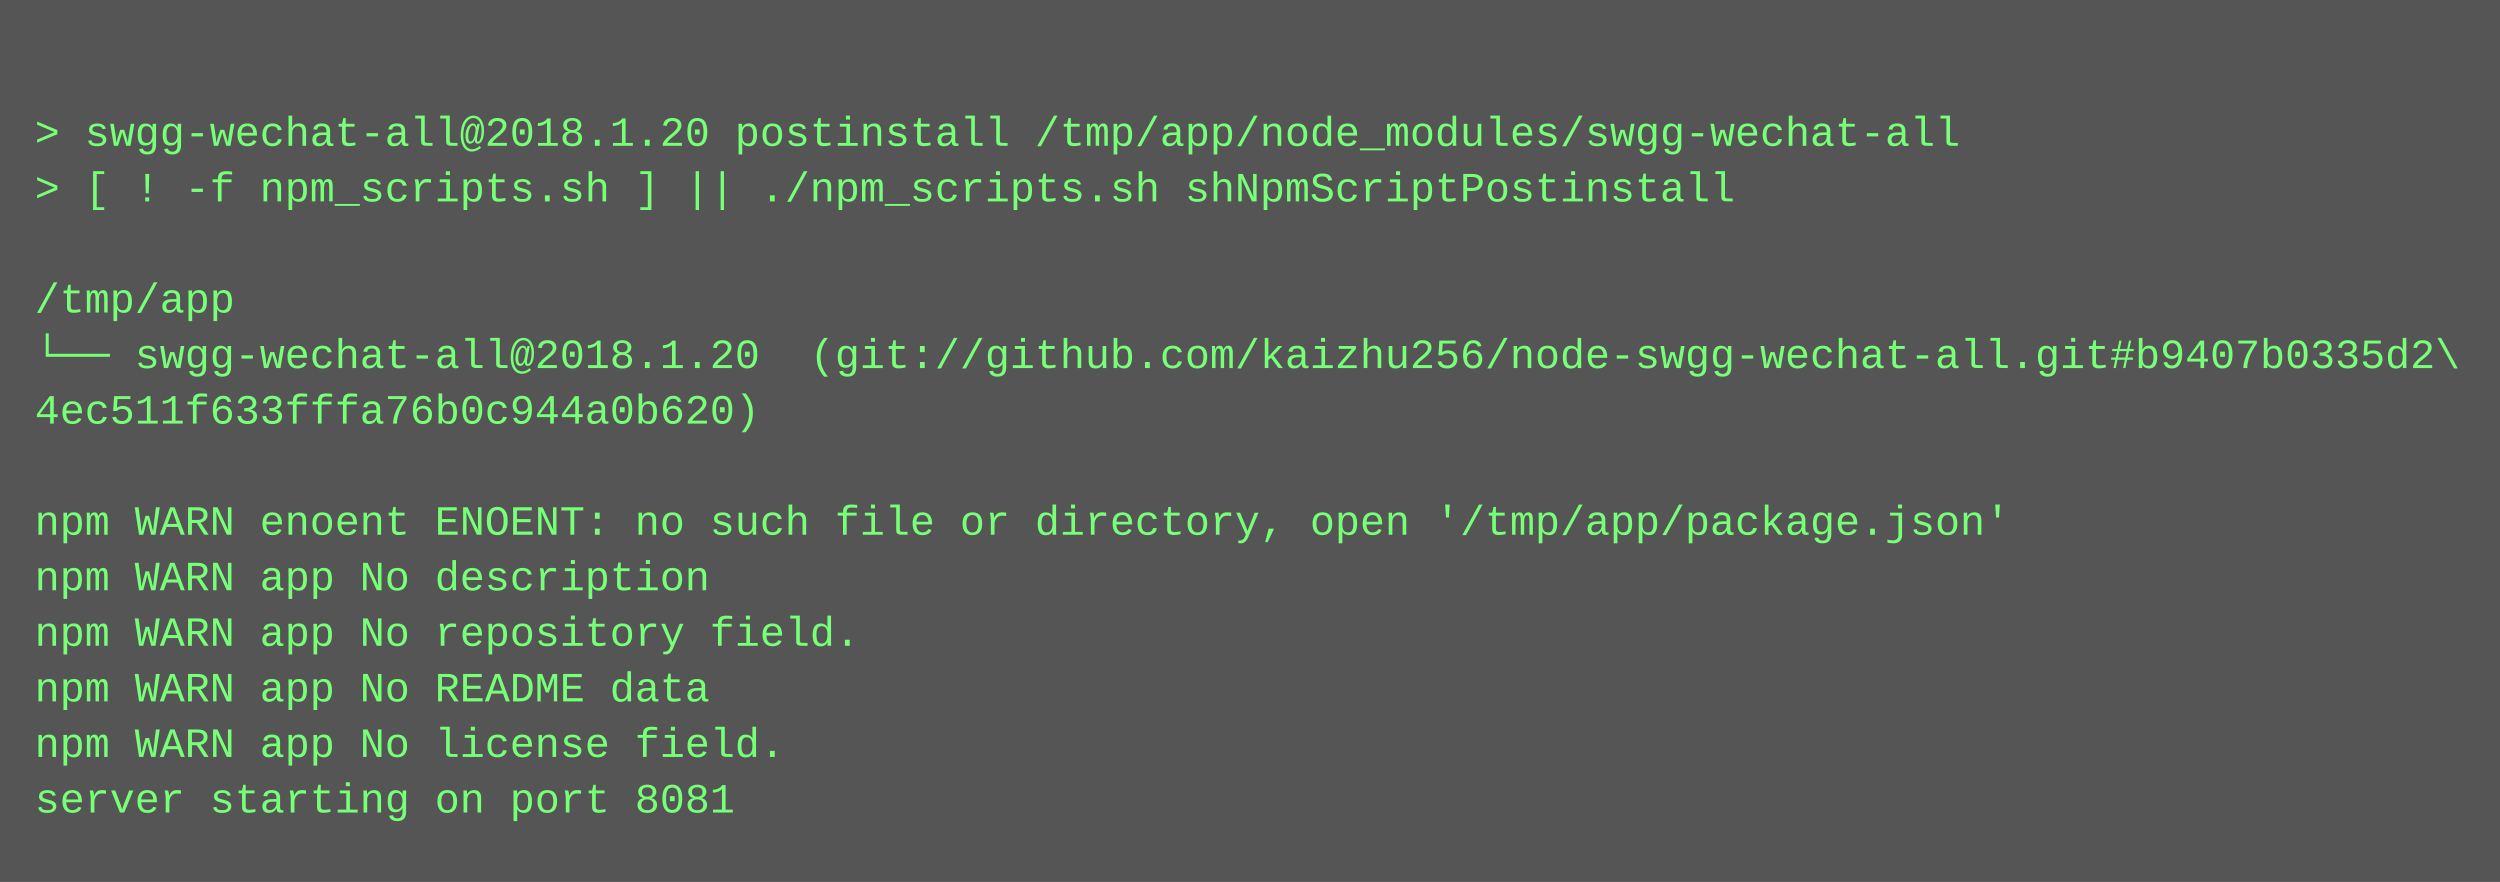
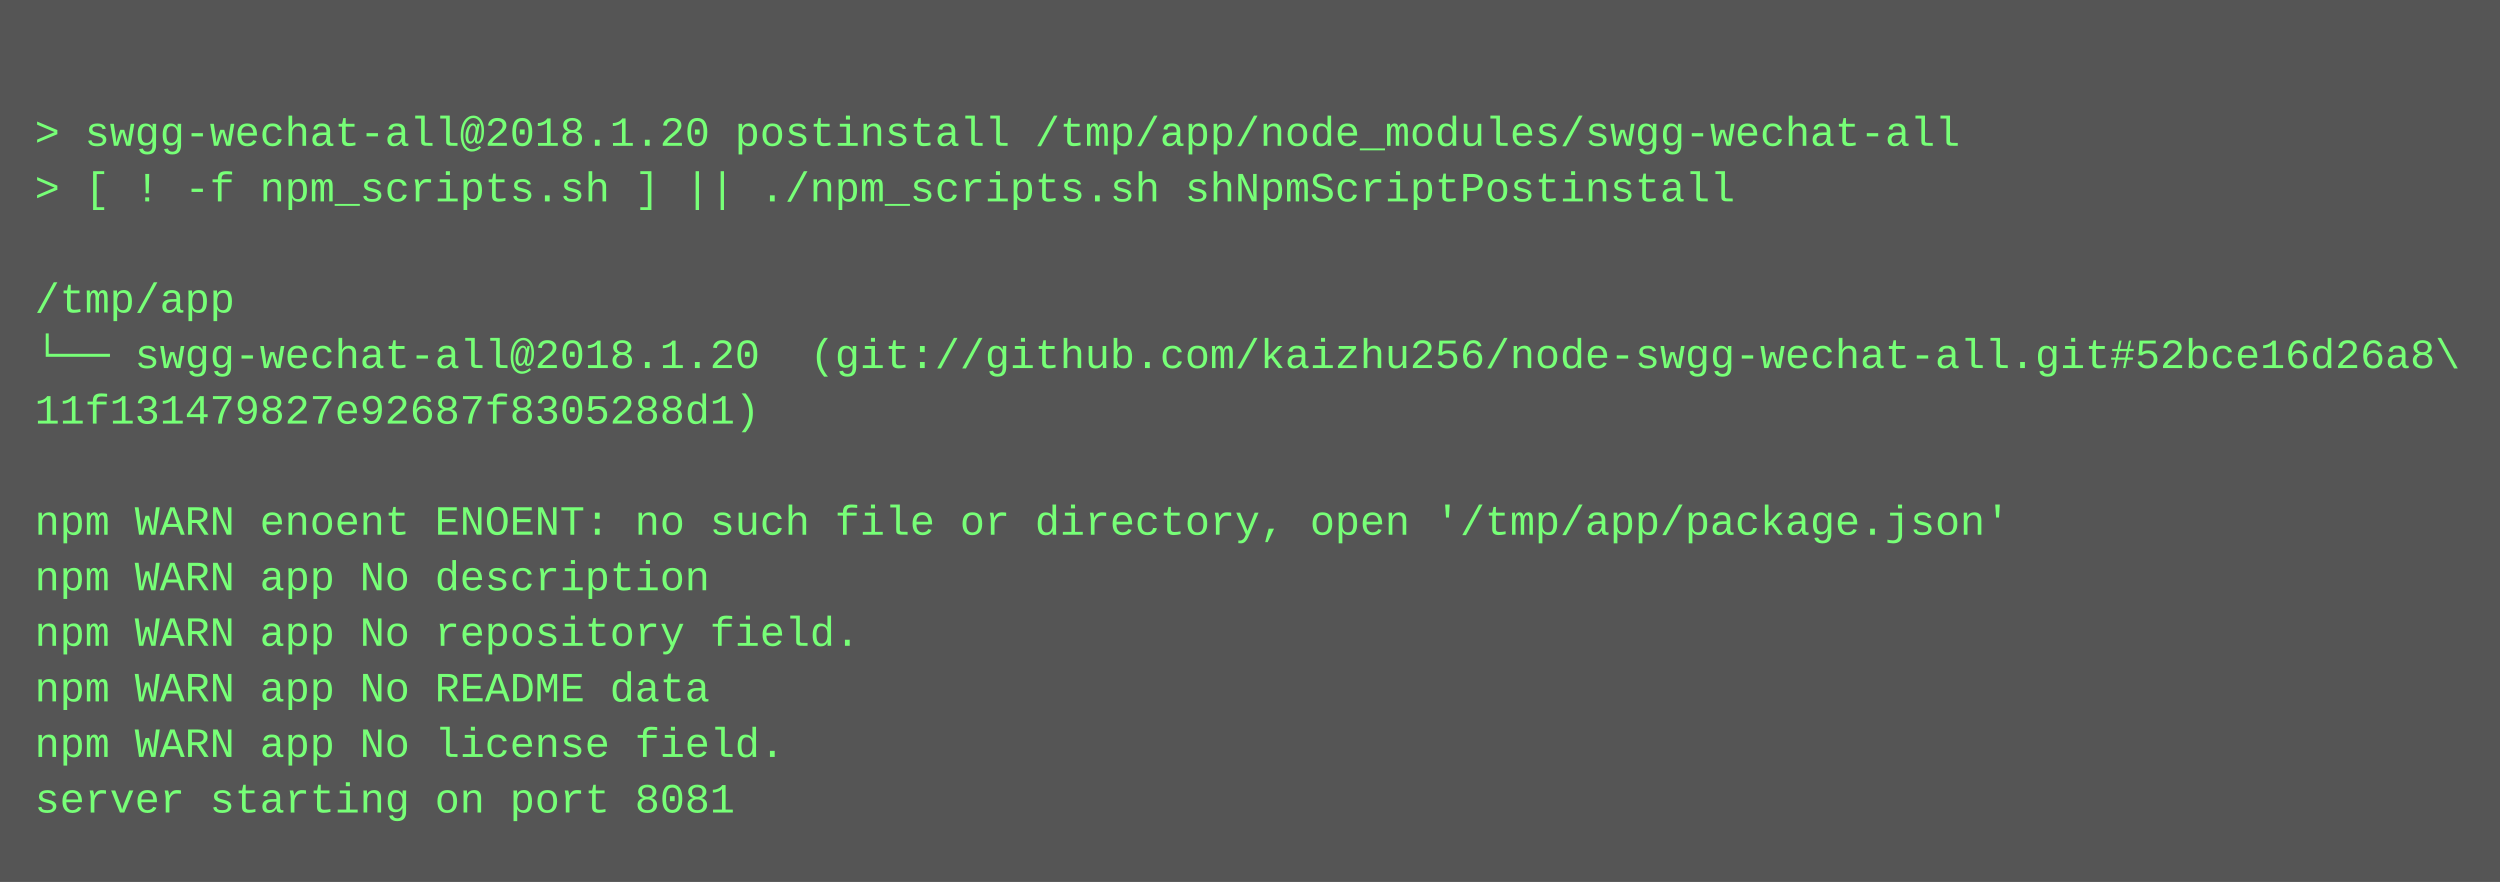
<svg xmlns="http://www.w3.org/2000/svg" height="254" width="720">
  <rect height="254" fill="#555" width="720" />
  <text fill="#7f7" font-family="Courier New" font-size="12" xml:space="preserve">
    <tspan x="10" y="26" />
    <tspan x="10" y="42">&gt; swgg-wechat-all@2018.1.20 postinstall /tmp/app/node_modules/swgg-wechat-all</tspan>
    <tspan x="10" y="58">&gt; [ ! -f npm_scripts.sh ] || ./npm_scripts.sh shNpmScriptPostinstall</tspan>
    <tspan x="10" y="74" />
    <tspan x="10" y="90">/tmp/app</tspan>
-     <tspan x="10" y="106">└── swgg-wechat-all@2018.1.20  (git://github.com/kaizhu256/node-swgg-wechat-all.git#b9407b0335d2\</tspan>
-     <tspan x="10" y="122">4ec511f633fffa76b0c944a0b620)</tspan>
+     <tspan x="10" y="106">└── swgg-wechat-all@2018.1.20  (git://github.com/kaizhu256/node-swgg-wechat-all.git#52bce16d26a8\</tspan>
+     <tspan x="10" y="122">11f131479827e92687f8305288d1)</tspan>
    <tspan x="10" y="138" />
    <tspan x="10" y="154">npm WARN enoent ENOENT: no such file or directory, open '/tmp/app/package.json'</tspan>
    <tspan x="10" y="170">npm WARN app No description</tspan>
    <tspan x="10" y="186">npm WARN app No repository field.</tspan>
    <tspan x="10" y="202">npm WARN app No README data</tspan>
    <tspan x="10" y="218">npm WARN app No license field.</tspan>
    <tspan x="10" y="234">server starting on port 8081</tspan>
  </text>
</svg>
